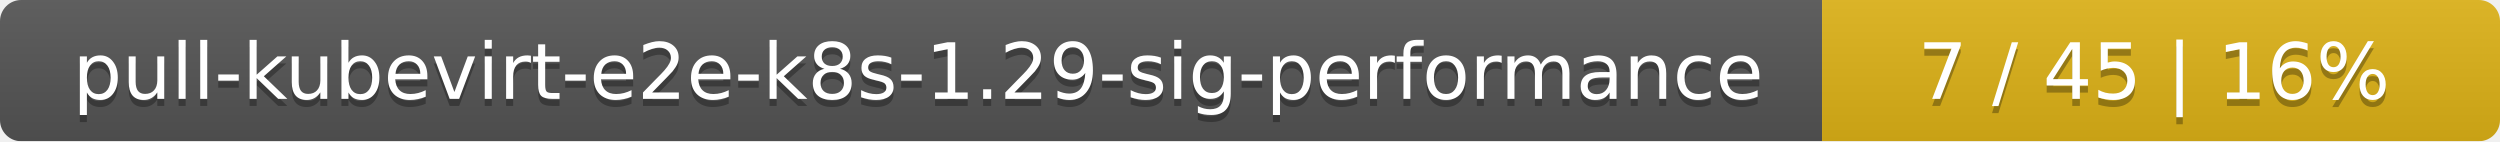
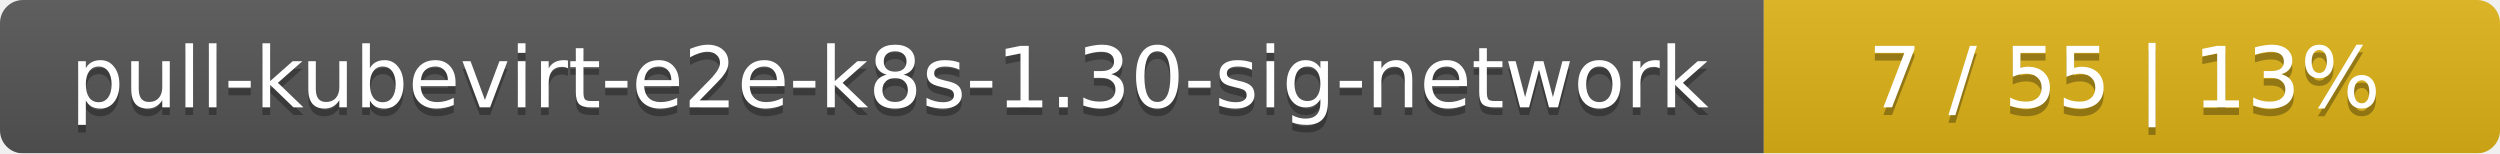
- <svg xmlns="http://www.w3.org/2000/svg" width="354" height="20">
+ <svg xmlns="http://www.w3.org/2000/svg" width="326" height="20">
  <linearGradient id="smooth" x2="0" y2="100%">
    <stop offset="0" stop-color="#bbb" stop-opacity=".1" />
    <stop offset="1" stop-opacity=".1" />
  </linearGradient>
  <mask id="round">
-     <rect width="354" height="20" rx="3" fill="#fff" />
+     <rect width="326" height="20" rx="3" fill="#fff" />
  </mask>
  <g mask="url(#round)">
-     <rect width="258" height="20" fill="#555" />
-     <rect x="258" width="96" height="20" fill="#dfb317" />
-     <rect width="354" height="20" fill="url(#smooth)" />
+     <rect width="230" height="20" fill="#555" />
+     <rect x="230" width="96" height="20" fill="#dfb317" />
+     <rect width="326" height="20" fill="url(#smooth)" />
  </g>
  <g fill="#fff" text-anchor="middle" font-family="DejaVu Sans,Verdana,Geneva,sans-serif" font-size="11">
-     <text x="130" y="15" fill="#010101" fill-opacity=".3">pull-kubevirt-e2e-k8s-1.29-sig-performance</text>
-     <text x="130" y="14">pull-kubevirt-e2e-k8s-1.29-sig-performance</text>
-     <text x="305" y="15" fill="#010101" fill-opacity=".3">7 / 45    |    16%</text>
-     <text x="305" y="14">7 / 45    |    16%</text>
+     <text x="116" y="15" fill="#010101" fill-opacity=".3">pull-kubevirt-e2e-k8s-1.30-sig-network</text>
+     <text x="116" y="14">pull-kubevirt-e2e-k8s-1.30-sig-network</text>
+     <text x="277" y="15" fill="#010101" fill-opacity=".3">7 / 55    |    13%</text>
+     <text x="277" y="14">7 / 55    |    13%</text>
  </g>
</svg>
